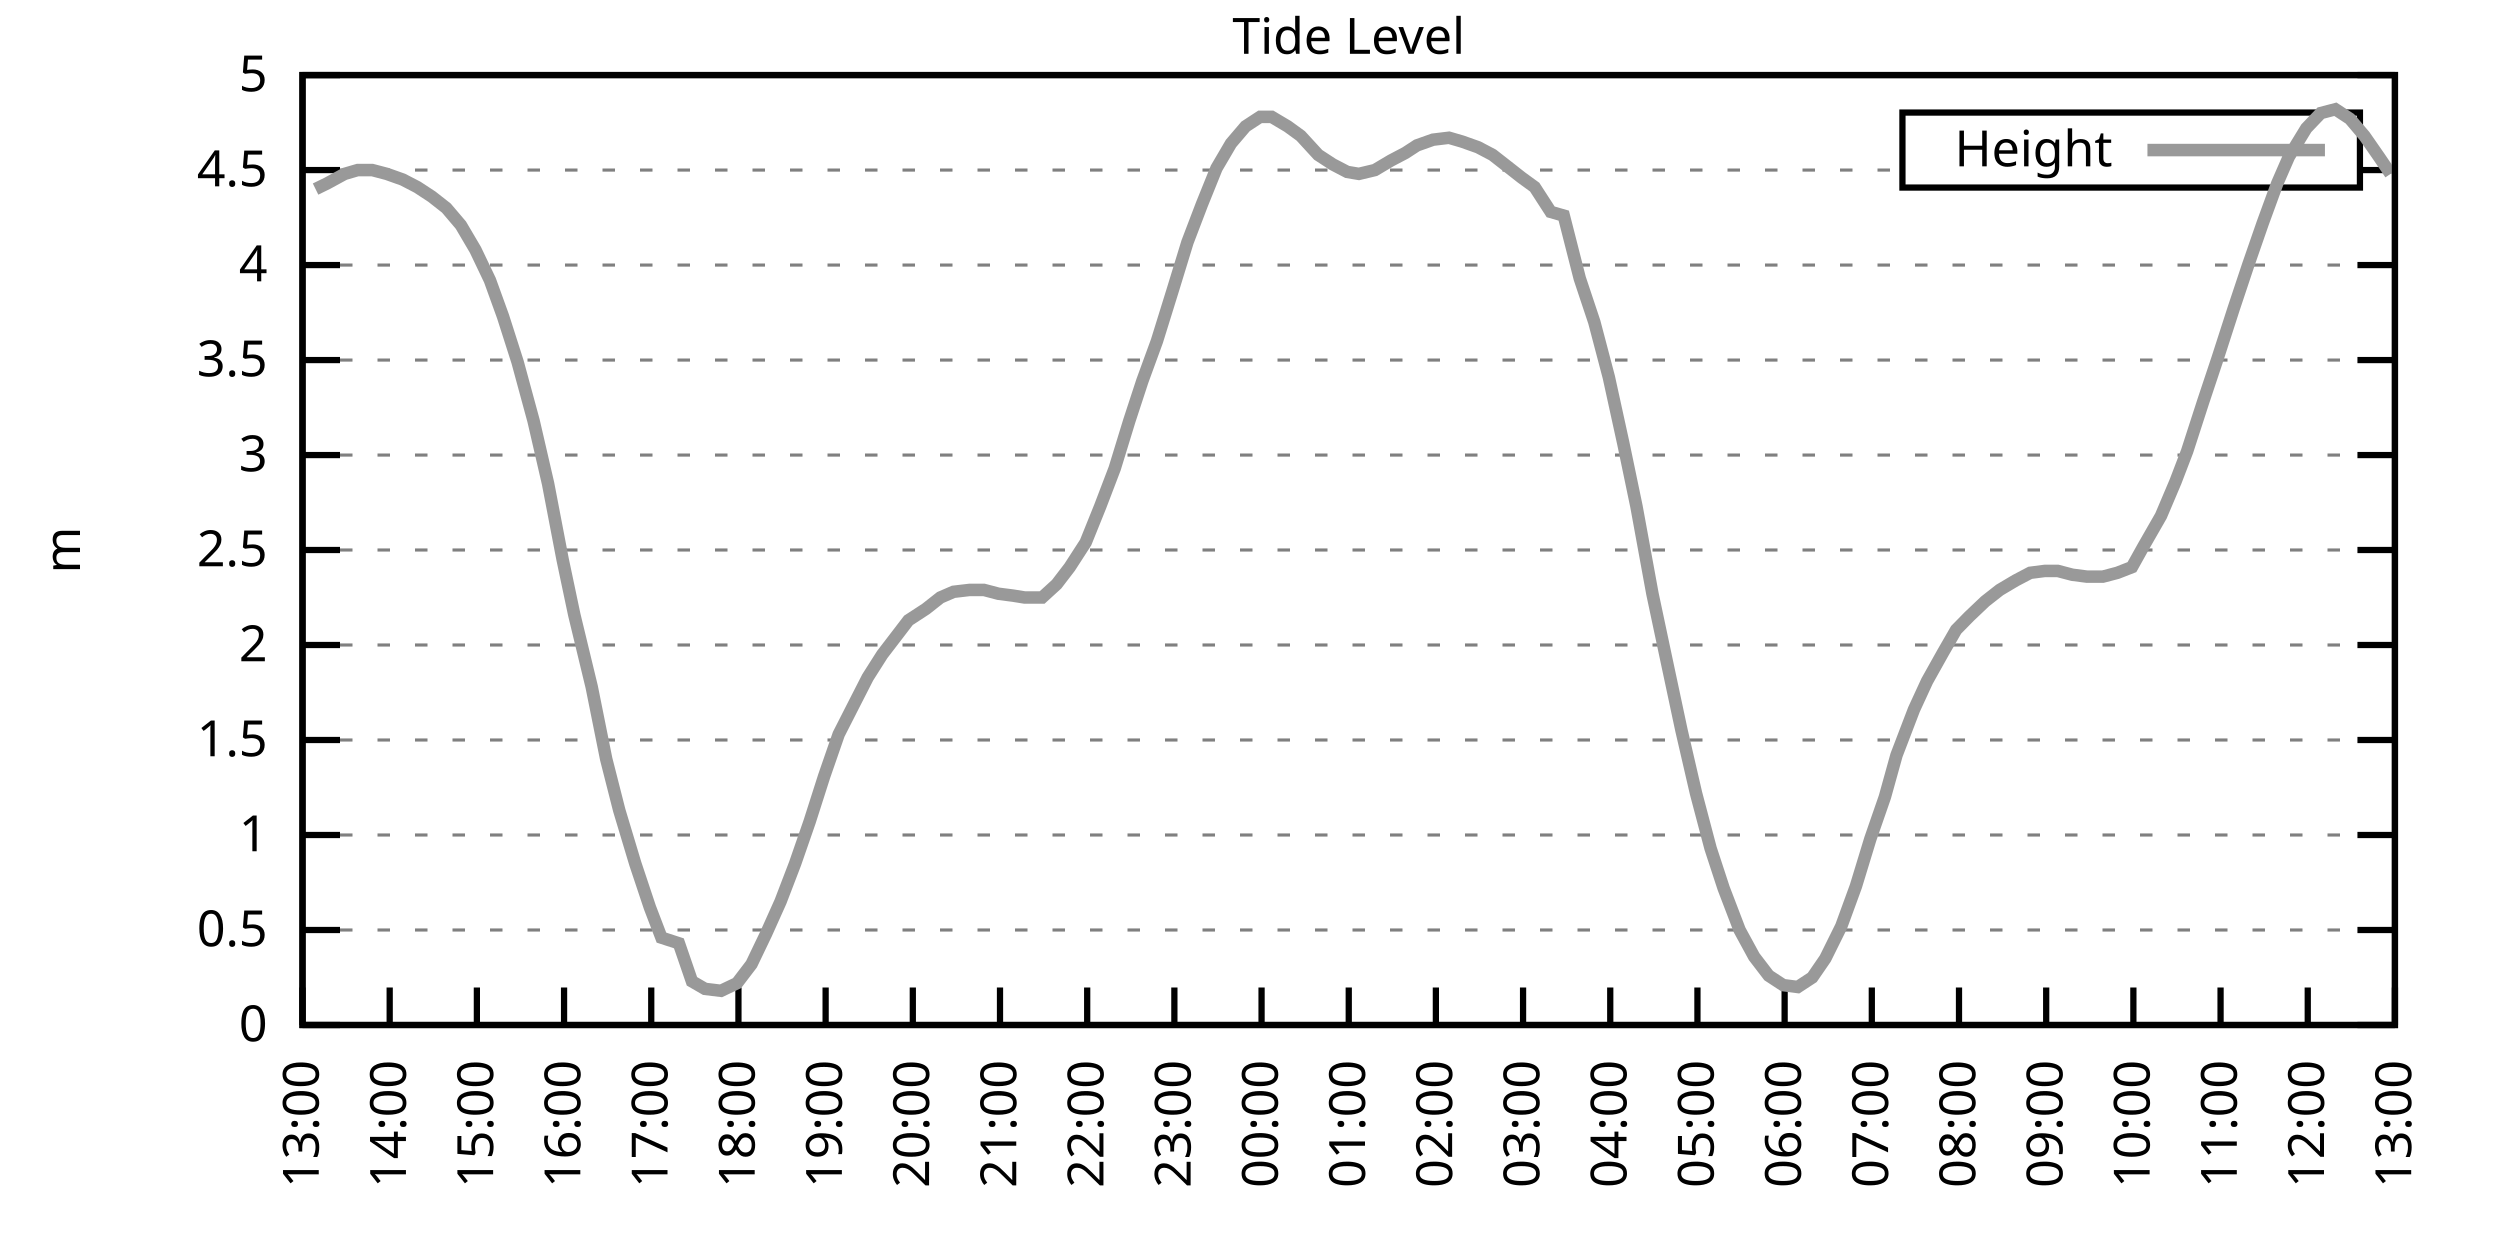
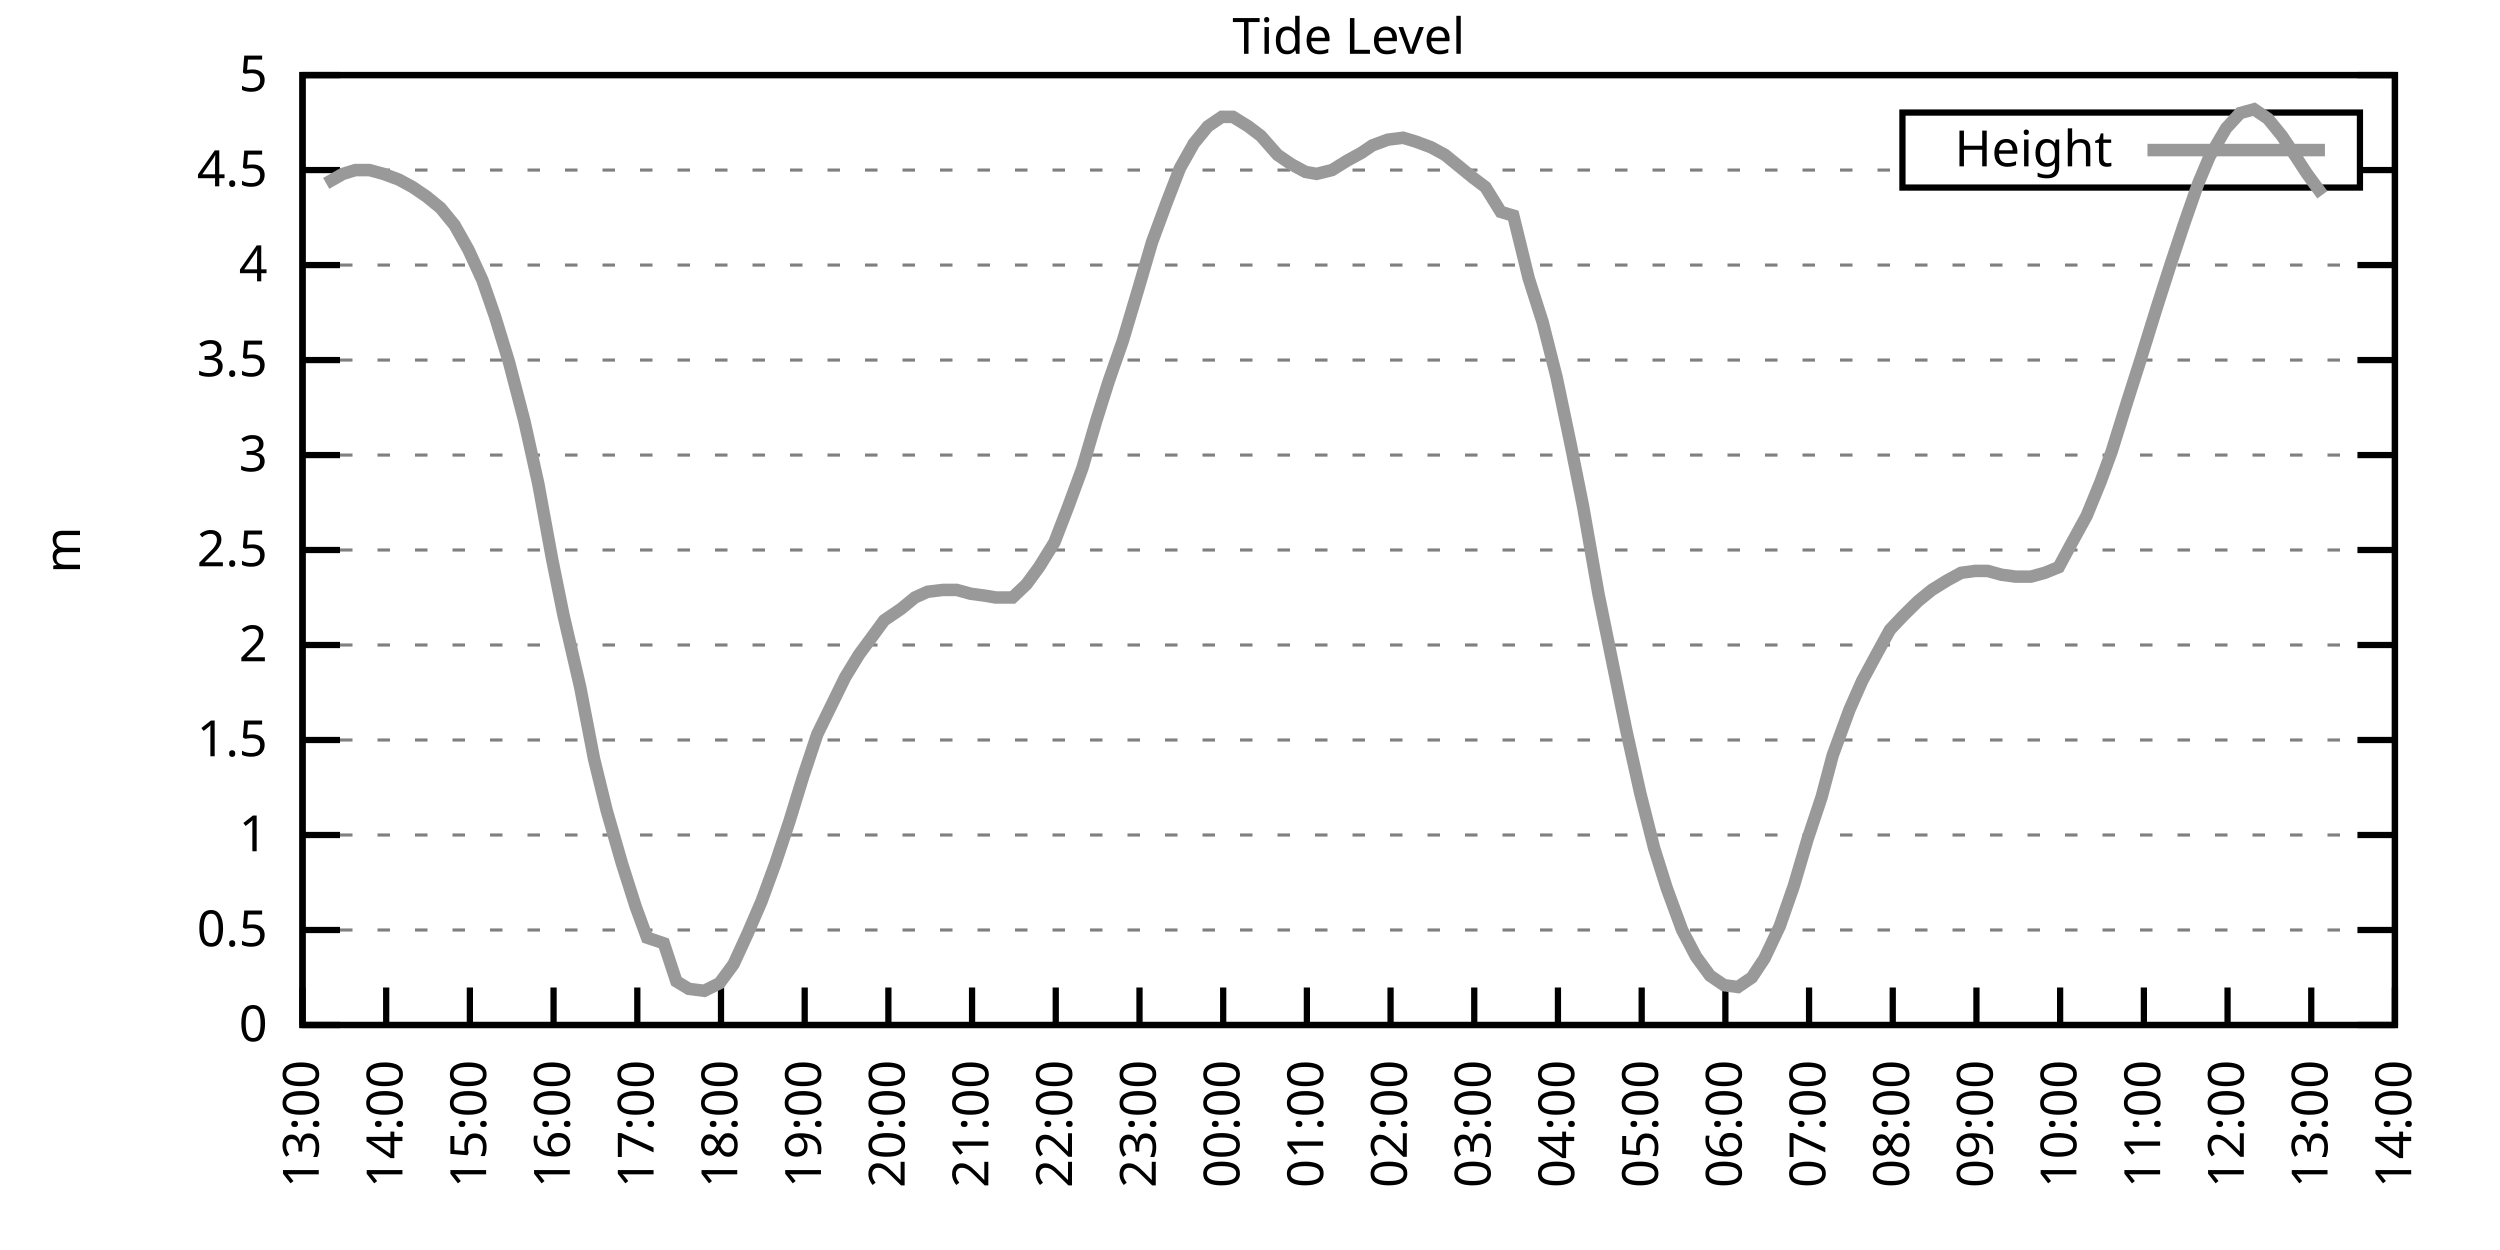
<svg xmlns="http://www.w3.org/2000/svg" xmlns:xlink="http://www.w3.org/1999/xlink" width="400" height="200" viewBox="0 0 400 200">
  <g id="gnuplot_canvas">
    <rect x="0" y="0" width="400" height="200" fill="none" />
    <defs>
      <circle id="gpDot" r="0.5" stroke-width="0.5" stroke="currentColor" />
      <path id="gpPt0" stroke-width="0.333" stroke="currentColor" d="M-1,0 h2 M0,-1 v2" />
      <path id="gpPt1" stroke-width="0.333" stroke="currentColor" d="M-1,-1 L1,1 M1,-1 L-1,1" />
      <path id="gpPt2" stroke-width="0.333" stroke="currentColor" d="M-1,0 L1,0 M0,-1 L0,1 M-1,-1 L1,1 M-1,1 L1,-1" />
      <rect id="gpPt3" stroke-width="0.333" stroke="currentColor" x="-1" y="-1" width="2" height="2" />
      <rect id="gpPt4" stroke-width="0.333" stroke="currentColor" fill="currentColor" x="-1" y="-1" width="2" height="2" />
      <circle id="gpPt5" stroke-width="0.333" stroke="currentColor" cx="0" cy="0" r="1" />
      <use xlink:href="#gpPt5" id="gpPt6" fill="currentColor" stroke="none" />
      <path id="gpPt7" stroke-width="0.333" stroke="currentColor" d="M0,-1.33 L-1.33,0.67 L1.33,0.67 z" />
      <use xlink:href="#gpPt7" id="gpPt8" fill="currentColor" stroke="none" />
      <use xlink:href="#gpPt7" id="gpPt9" stroke="currentColor" transform="rotate(180)" />
      <use xlink:href="#gpPt9" id="gpPt10" fill="currentColor" stroke="none" />
      <use xlink:href="#gpPt3" id="gpPt11" stroke="currentColor" transform="rotate(45)" />
      <use xlink:href="#gpPt11" id="gpPt12" fill="currentColor" stroke="none" />
      <path id="gpPt13" stroke-width="0.333" stroke="currentColor" d="M0,1.330 L1.265,0.411 L0.782,-1.067 L-0.782,-1.076 L-1.265,0.411 z" />
      <use xlink:href="#gpPt13" id="gpPt14" fill="currentColor" stroke="none" />
      <filter id="textbox" filterUnits="objectBoundingBox" x="0" y="0" height="1" width="1">
        <feFlood flood-color="white" flood-opacity="1" result="bgnd" />
        <feComposite in="SourceGraphic" in2="bgnd" operator="atop" />
      </filter>
      <filter id="greybox" filterUnits="objectBoundingBox" x="0" y="0" height="1" width="1">
        <feFlood flood-color="lightgrey" flood-opacity="1" result="grey" />
        <feComposite in="SourceGraphic" in2="grey" operator="atop" />
      </filter>
    </defs>
    <g fill="none" color="white" stroke="currentColor" stroke-width="1.00" stroke-linecap="butt" stroke-linejoin="miter">
</g>
    <g fill="none" color="black" stroke="currentColor" stroke-width="1.00" stroke-linecap="butt" stroke-linejoin="miter">
      <g stroke="none" shape-rendering="crispEdges">
        <polygon fill="rgb(255, 255, 255)" points="48.40,164.00 383.18,164.00 383.18,12.02 48.40,12.02 " />
      </g>
    </g>
    <g fill="none" color="black" stroke="currentColor" stroke-width="1.00" stroke-linecap="butt" stroke-linejoin="miter">
</g>
    <g fill="none" color="black" stroke="black" stroke-width="0.50" stroke-linecap="butt" stroke-linejoin="miter">
</g>
    <g fill="none" color="gray" stroke="currentColor" stroke-width="0.50" stroke-linecap="butt" stroke-linejoin="miter">
      <path stroke="gray" stroke-dasharray="2,4" class="gridline" d="M48.40,164.00 L383.19,164.00  " />
    </g>
    <g fill="none" color="gray" stroke="gray" stroke-width="1.00" stroke-linecap="butt" stroke-linejoin="miter">
</g>
    <g fill="none" color="black" stroke="currentColor" stroke-width="1.00" stroke-linecap="butt" stroke-linejoin="miter">
      <path stroke="black" d="M48.40,164.00 L54.40,164.00 M383.19,164.00 L377.19,164.00  " />
      <g transform="translate(42.80,166.60)" stroke="none" fill="black" font-family="Sans" font-size="8.00" text-anchor="end">
        <text>
          <tspan font-family="Sans"> 0</tspan>
        </text>
      </g>
    </g>
    <g fill="none" color="black" stroke="currentColor" stroke-width="1.00" stroke-linecap="butt" stroke-linejoin="miter">
</g>
    <g fill="none" color="black" stroke="black" stroke-width="0.50" stroke-linecap="butt" stroke-linejoin="miter">
</g>
    <g fill="none" color="gray" stroke="currentColor" stroke-width="0.50" stroke-linecap="butt" stroke-linejoin="miter">
      <path stroke="gray" stroke-dasharray="2,4" class="gridline" d="M48.40,148.80 L383.19,148.80  " />
    </g>
    <g fill="none" color="gray" stroke="gray" stroke-width="1.00" stroke-linecap="butt" stroke-linejoin="miter">
</g>
    <g fill="none" color="black" stroke="currentColor" stroke-width="1.00" stroke-linecap="butt" stroke-linejoin="miter">
      <path stroke="black" d="M48.40,148.80 L54.40,148.80 M383.19,148.80 L377.19,148.80  " />
      <g transform="translate(42.80,151.40)" stroke="none" fill="black" font-family="Sans" font-size="8.00" text-anchor="end">
        <text>
          <tspan font-family="Sans"> 0.5</tspan>
        </text>
      </g>
    </g>
    <g fill="none" color="black" stroke="currentColor" stroke-width="1.00" stroke-linecap="butt" stroke-linejoin="miter">
</g>
    <g fill="none" color="black" stroke="black" stroke-width="0.50" stroke-linecap="butt" stroke-linejoin="miter">
</g>
    <g fill="none" color="gray" stroke="currentColor" stroke-width="0.50" stroke-linecap="butt" stroke-linejoin="miter">
      <path stroke="gray" stroke-dasharray="2,4" class="gridline" d="M48.40,133.60 L383.19,133.60  " />
    </g>
    <g fill="none" color="gray" stroke="gray" stroke-width="1.00" stroke-linecap="butt" stroke-linejoin="miter">
</g>
    <g fill="none" color="black" stroke="currentColor" stroke-width="1.00" stroke-linecap="butt" stroke-linejoin="miter">
      <path stroke="black" d="M48.40,133.60 L54.40,133.60 M383.19,133.60 L377.19,133.60  " />
      <g transform="translate(42.80,136.20)" stroke="none" fill="black" font-family="Sans" font-size="8.00" text-anchor="end">
        <text>
          <tspan font-family="Sans"> 1</tspan>
        </text>
      </g>
    </g>
    <g fill="none" color="black" stroke="currentColor" stroke-width="1.00" stroke-linecap="butt" stroke-linejoin="miter">
</g>
    <g fill="none" color="black" stroke="black" stroke-width="0.50" stroke-linecap="butt" stroke-linejoin="miter">
</g>
    <g fill="none" color="gray" stroke="currentColor" stroke-width="0.50" stroke-linecap="butt" stroke-linejoin="miter">
      <path stroke="gray" stroke-dasharray="2,4" class="gridline" d="M48.40,118.40 L383.19,118.40  " />
    </g>
    <g fill="none" color="gray" stroke="gray" stroke-width="1.00" stroke-linecap="butt" stroke-linejoin="miter">
</g>
    <g fill="none" color="black" stroke="currentColor" stroke-width="1.00" stroke-linecap="butt" stroke-linejoin="miter">
      <path stroke="black" d="M48.40,118.40 L54.40,118.40 M383.19,118.40 L377.19,118.40  " />
      <g transform="translate(42.80,121.00)" stroke="none" fill="black" font-family="Sans" font-size="8.00" text-anchor="end">
        <text>
          <tspan font-family="Sans"> 1.5</tspan>
        </text>
      </g>
    </g>
    <g fill="none" color="black" stroke="currentColor" stroke-width="1.00" stroke-linecap="butt" stroke-linejoin="miter">
</g>
    <g fill="none" color="black" stroke="black" stroke-width="0.50" stroke-linecap="butt" stroke-linejoin="miter">
</g>
    <g fill="none" color="gray" stroke="currentColor" stroke-width="0.50" stroke-linecap="butt" stroke-linejoin="miter">
      <path stroke="gray" stroke-dasharray="2,4" class="gridline" d="M48.40,103.20 L383.19,103.20  " />
    </g>
    <g fill="none" color="gray" stroke="gray" stroke-width="1.00" stroke-linecap="butt" stroke-linejoin="miter">
</g>
    <g fill="none" color="black" stroke="currentColor" stroke-width="1.00" stroke-linecap="butt" stroke-linejoin="miter">
      <path stroke="black" d="M48.40,103.20 L54.40,103.20 M383.19,103.20 L377.19,103.20  " />
      <g transform="translate(42.80,105.80)" stroke="none" fill="black" font-family="Sans" font-size="8.00" text-anchor="end">
        <text>
          <tspan font-family="Sans"> 2</tspan>
        </text>
      </g>
    </g>
    <g fill="none" color="black" stroke="currentColor" stroke-width="1.00" stroke-linecap="butt" stroke-linejoin="miter">
</g>
    <g fill="none" color="black" stroke="black" stroke-width="0.50" stroke-linecap="butt" stroke-linejoin="miter">
</g>
    <g fill="none" color="gray" stroke="currentColor" stroke-width="0.50" stroke-linecap="butt" stroke-linejoin="miter">
      <path stroke="gray" stroke-dasharray="2,4" class="gridline" d="M48.40,88.00 L383.19,88.00  " />
    </g>
    <g fill="none" color="gray" stroke="gray" stroke-width="1.00" stroke-linecap="butt" stroke-linejoin="miter">
</g>
    <g fill="none" color="black" stroke="currentColor" stroke-width="1.00" stroke-linecap="butt" stroke-linejoin="miter">
      <path stroke="black" d="M48.40,88.00 L54.40,88.00 M383.19,88.00 L377.19,88.00  " />
      <g transform="translate(42.80,90.60)" stroke="none" fill="black" font-family="Sans" font-size="8.00" text-anchor="end">
        <text>
          <tspan font-family="Sans"> 2.5</tspan>
        </text>
      </g>
    </g>
    <g fill="none" color="black" stroke="currentColor" stroke-width="1.00" stroke-linecap="butt" stroke-linejoin="miter">
</g>
    <g fill="none" color="black" stroke="black" stroke-width="0.50" stroke-linecap="butt" stroke-linejoin="miter">
</g>
    <g fill="none" color="gray" stroke="currentColor" stroke-width="0.50" stroke-linecap="butt" stroke-linejoin="miter">
      <path stroke="gray" stroke-dasharray="2,4" class="gridline" d="M48.40,72.81 L383.19,72.81  " />
    </g>
    <g fill="none" color="gray" stroke="gray" stroke-width="1.00" stroke-linecap="butt" stroke-linejoin="miter">
</g>
    <g fill="none" color="black" stroke="currentColor" stroke-width="1.00" stroke-linecap="butt" stroke-linejoin="miter">
      <path stroke="black" d="M48.40,72.81 L54.40,72.81 M383.19,72.81 L377.19,72.81  " />
      <g transform="translate(42.80,75.41)" stroke="none" fill="black" font-family="Sans" font-size="8.00" text-anchor="end">
        <text>
          <tspan font-family="Sans"> 3</tspan>
        </text>
      </g>
    </g>
    <g fill="none" color="black" stroke="currentColor" stroke-width="1.00" stroke-linecap="butt" stroke-linejoin="miter">
</g>
    <g fill="none" color="black" stroke="black" stroke-width="0.50" stroke-linecap="butt" stroke-linejoin="miter">
</g>
    <g fill="none" color="gray" stroke="currentColor" stroke-width="0.50" stroke-linecap="butt" stroke-linejoin="miter">
      <path stroke="gray" stroke-dasharray="2,4" class="gridline" d="M48.40,57.61 L383.19,57.61  " />
    </g>
    <g fill="none" color="gray" stroke="gray" stroke-width="1.00" stroke-linecap="butt" stroke-linejoin="miter">
</g>
    <g fill="none" color="black" stroke="currentColor" stroke-width="1.00" stroke-linecap="butt" stroke-linejoin="miter">
      <path stroke="black" d="M48.40,57.61 L54.40,57.61 M383.19,57.61 L377.19,57.61  " />
      <g transform="translate(42.80,60.21)" stroke="none" fill="black" font-family="Sans" font-size="8.00" text-anchor="end">
        <text>
          <tspan font-family="Sans"> 3.5</tspan>
        </text>
      </g>
    </g>
    <g fill="none" color="black" stroke="currentColor" stroke-width="1.00" stroke-linecap="butt" stroke-linejoin="miter">
</g>
    <g fill="none" color="black" stroke="black" stroke-width="0.50" stroke-linecap="butt" stroke-linejoin="miter">
</g>
    <g fill="none" color="gray" stroke="currentColor" stroke-width="0.50" stroke-linecap="butt" stroke-linejoin="miter">
      <path stroke="gray" stroke-dasharray="2,4" class="gridline" d="M48.40,42.41 L383.19,42.41  " />
    </g>
    <g fill="none" color="gray" stroke="gray" stroke-width="1.00" stroke-linecap="butt" stroke-linejoin="miter">
</g>
    <g fill="none" color="black" stroke="currentColor" stroke-width="1.00" stroke-linecap="butt" stroke-linejoin="miter">
      <path stroke="black" d="M48.40,42.41 L54.40,42.41 M383.19,42.41 L377.19,42.41  " />
      <g transform="translate(42.80,45.01)" stroke="none" fill="black" font-family="Sans" font-size="8.00" text-anchor="end">
        <text>
          <tspan font-family="Sans"> 4</tspan>
        </text>
      </g>
    </g>
    <g fill="none" color="black" stroke="currentColor" stroke-width="1.00" stroke-linecap="butt" stroke-linejoin="miter">
</g>
    <g fill="none" color="black" stroke="black" stroke-width="0.50" stroke-linecap="butt" stroke-linejoin="miter">
</g>
    <g fill="none" color="gray" stroke="currentColor" stroke-width="0.50" stroke-linecap="butt" stroke-linejoin="miter">
      <path stroke="gray" stroke-dasharray="2,4" class="gridline" d="M48.40,27.21 L304.39,27.21 M377.59,27.21 L383.19,27.21  " />
    </g>
    <g fill="none" color="gray" stroke="gray" stroke-width="1.00" stroke-linecap="butt" stroke-linejoin="miter">
</g>
    <g fill="none" color="black" stroke="currentColor" stroke-width="1.00" stroke-linecap="butt" stroke-linejoin="miter">
      <path stroke="black" d="M48.40,27.21 L54.40,27.21 M383.19,27.21 L377.19,27.21  " />
      <g transform="translate(42.80,29.81)" stroke="none" fill="black" font-family="Sans" font-size="8.00" text-anchor="end">
        <text>
          <tspan font-family="Sans"> 4.5</tspan>
        </text>
      </g>
    </g>
    <g fill="none" color="black" stroke="currentColor" stroke-width="1.00" stroke-linecap="butt" stroke-linejoin="miter">
</g>
    <g fill="none" color="black" stroke="black" stroke-width="0.50" stroke-linecap="butt" stroke-linejoin="miter">
</g>
    <g fill="none" color="gray" stroke="currentColor" stroke-width="0.50" stroke-linecap="butt" stroke-linejoin="miter">
      <path stroke="gray" stroke-dasharray="2,4" class="gridline" d="M48.40,12.01 L383.19,12.01  " />
    </g>
    <g fill="none" color="gray" stroke="gray" stroke-width="1.00" stroke-linecap="butt" stroke-linejoin="miter">
</g>
    <g fill="none" color="black" stroke="currentColor" stroke-width="1.00" stroke-linecap="butt" stroke-linejoin="miter">
      <path stroke="black" d="M48.40,12.01 L54.40,12.01 M383.19,12.01 L377.19,12.01  " />
      <g transform="translate(42.80,14.61)" stroke="none" fill="black" font-family="Sans" font-size="8.00" text-anchor="end">
        <text>
          <tspan font-family="Sans"> 5</tspan>
        </text>
      </g>
    </g>
    <g fill="none" color="black" stroke="currentColor" stroke-width="1.00" stroke-linecap="butt" stroke-linejoin="miter">
      <path stroke="black" d="M48.40,164.00 L48.40,158.00  " />
      <g transform="translate(51.00,169.60) rotate(270.00)" stroke="none" fill="black" font-family="Sans" font-size="8.00" text-anchor="end">
        <text>
          <tspan font-family="Sans">13:00</tspan>
        </text>
      </g>
    </g>
    <g fill="none" color="black" stroke="currentColor" stroke-width="1.00" stroke-linecap="butt" stroke-linejoin="miter">
-       <path stroke="black" d="M62.35,164.00 L62.35,158.00  " />
-       <g transform="translate(64.95,169.60) rotate(270.00)" stroke="none" fill="black" font-family="Sans" font-size="8.00" text-anchor="end">
+       <path stroke="black" d="M61.79,164.00 L61.79,158.00  " />
+       <g transform="translate(64.39,169.60) rotate(270.00)" stroke="none" fill="black" font-family="Sans" font-size="8.00" text-anchor="end">
        <text>
          <tspan font-family="Sans">14:00</tspan>
        </text>
      </g>
    </g>
    <g fill="none" color="black" stroke="currentColor" stroke-width="1.00" stroke-linecap="butt" stroke-linejoin="miter">
-       <path stroke="black" d="M76.30,164.00 L76.30,158.00  " />
-       <g transform="translate(78.90,169.60) rotate(270.00)" stroke="none" fill="black" font-family="Sans" font-size="8.00" text-anchor="end">
+       <path stroke="black" d="M75.18,164.00 L75.18,158.00  " />
+       <g transform="translate(77.78,169.60) rotate(270.00)" stroke="none" fill="black" font-family="Sans" font-size="8.00" text-anchor="end">
        <text>
          <tspan font-family="Sans">15:00</tspan>
        </text>
      </g>
    </g>
    <g fill="none" color="black" stroke="currentColor" stroke-width="1.00" stroke-linecap="butt" stroke-linejoin="miter">
-       <path stroke="black" d="M90.25,164.00 L90.25,158.00  " />
-       <g transform="translate(92.85,169.60) rotate(270.00)" stroke="none" fill="black" font-family="Sans" font-size="8.00" text-anchor="end">
+       <path stroke="black" d="M88.57,164.00 L88.57,158.00  " />
+       <g transform="translate(91.17,169.60) rotate(270.00)" stroke="none" fill="black" font-family="Sans" font-size="8.00" text-anchor="end">
        <text>
          <tspan font-family="Sans">16:00</tspan>
        </text>
      </g>
    </g>
    <g fill="none" color="black" stroke="currentColor" stroke-width="1.00" stroke-linecap="butt" stroke-linejoin="miter">
-       <path stroke="black" d="M104.20,164.00 L104.20,158.00  " />
-       <g transform="translate(106.80,169.60) rotate(270.00)" stroke="none" fill="black" font-family="Sans" font-size="8.00" text-anchor="end">
+       <path stroke="black" d="M101.97,164.00 L101.97,158.00  " />
+       <g transform="translate(104.57,169.60) rotate(270.00)" stroke="none" fill="black" font-family="Sans" font-size="8.00" text-anchor="end">
        <text>
          <tspan font-family="Sans">17:00</tspan>
        </text>
      </g>
    </g>
    <g fill="none" color="black" stroke="currentColor" stroke-width="1.00" stroke-linecap="butt" stroke-linejoin="miter">
-       <path stroke="black" d="M118.15,164.00 L118.15,158.00  " />
-       <g transform="translate(120.75,169.60) rotate(270.00)" stroke="none" fill="black" font-family="Sans" font-size="8.00" text-anchor="end">
+       <path stroke="black" d="M115.36,164.00 L115.36,158.00  " />
+       <g transform="translate(117.96,169.60) rotate(270.00)" stroke="none" fill="black" font-family="Sans" font-size="8.00" text-anchor="end">
        <text>
          <tspan font-family="Sans">18:00</tspan>
        </text>
      </g>
    </g>
    <g fill="none" color="black" stroke="currentColor" stroke-width="1.00" stroke-linecap="butt" stroke-linejoin="miter">
-       <path stroke="black" d="M132.10,164.00 L132.10,158.00  " />
-       <g transform="translate(134.70,169.60) rotate(270.00)" stroke="none" fill="black" font-family="Sans" font-size="8.00" text-anchor="end">
+       <path stroke="black" d="M128.75,164.00 L128.75,158.00  " />
+       <g transform="translate(131.35,169.60) rotate(270.00)" stroke="none" fill="black" font-family="Sans" font-size="8.00" text-anchor="end">
        <text>
          <tspan font-family="Sans">19:00</tspan>
        </text>
      </g>
    </g>
    <g fill="none" color="black" stroke="currentColor" stroke-width="1.00" stroke-linecap="butt" stroke-linejoin="miter">
-       <path stroke="black" d="M146.05,164.00 L146.05,158.00  " />
-       <g transform="translate(148.65,169.60) rotate(270.00)" stroke="none" fill="black" font-family="Sans" font-size="8.00" text-anchor="end">
+       <path stroke="black" d="M142.14,164.00 L142.14,158.00  " />
+       <g transform="translate(144.74,169.60) rotate(270.00)" stroke="none" fill="black" font-family="Sans" font-size="8.00" text-anchor="end">
        <text>
          <tspan font-family="Sans">20:00</tspan>
        </text>
      </g>
    </g>
    <g fill="none" color="black" stroke="currentColor" stroke-width="1.00" stroke-linecap="butt" stroke-linejoin="miter">
-       <path stroke="black" d="M160.00,164.00 L160.00,158.00  " />
-       <g transform="translate(162.60,169.60) rotate(270.00)" stroke="none" fill="black" font-family="Sans" font-size="8.00" text-anchor="end">
+       <path stroke="black" d="M155.53,164.00 L155.53,158.00  " />
+       <g transform="translate(158.13,169.60) rotate(270.00)" stroke="none" fill="black" font-family="Sans" font-size="8.00" text-anchor="end">
        <text>
          <tspan font-family="Sans">21:00</tspan>
        </text>
      </g>
    </g>
    <g fill="none" color="black" stroke="currentColor" stroke-width="1.00" stroke-linecap="butt" stroke-linejoin="miter">
-       <path stroke="black" d="M173.95,164.00 L173.95,158.00  " />
-       <g transform="translate(176.55,169.60) rotate(270.00)" stroke="none" fill="black" font-family="Sans" font-size="8.00" text-anchor="end">
+       <path stroke="black" d="M168.92,164.00 L168.92,158.00  " />
+       <g transform="translate(171.52,169.60) rotate(270.00)" stroke="none" fill="black" font-family="Sans" font-size="8.00" text-anchor="end">
        <text>
          <tspan font-family="Sans">22:00</tspan>
        </text>
      </g>
    </g>
    <g fill="none" color="black" stroke="currentColor" stroke-width="1.00" stroke-linecap="butt" stroke-linejoin="miter">
-       <path stroke="black" d="M187.90,164.00 L187.90,158.00  " />
-       <g transform="translate(190.50,169.60) rotate(270.00)" stroke="none" fill="black" font-family="Sans" font-size="8.00" text-anchor="end">
+       <path stroke="black" d="M182.32,164.00 L182.32,158.00  " />
+       <g transform="translate(184.92,169.60) rotate(270.00)" stroke="none" fill="black" font-family="Sans" font-size="8.00" text-anchor="end">
        <text>
          <tspan font-family="Sans">23:00</tspan>
        </text>
      </g>
    </g>
    <g fill="none" color="black" stroke="currentColor" stroke-width="1.00" stroke-linecap="butt" stroke-linejoin="miter">
-       <path stroke="black" d="M201.85,164.00 L201.85,158.00  " />
-       <g transform="translate(204.45,169.60) rotate(270.00)" stroke="none" fill="black" font-family="Sans" font-size="8.00" text-anchor="end">
+       <path stroke="black" d="M195.71,164.00 L195.71,158.00  " />
+       <g transform="translate(198.31,169.60) rotate(270.00)" stroke="none" fill="black" font-family="Sans" font-size="8.00" text-anchor="end">
        <text>
          <tspan font-family="Sans">00:00</tspan>
        </text>
      </g>
    </g>
    <g fill="none" color="black" stroke="currentColor" stroke-width="1.00" stroke-linecap="butt" stroke-linejoin="miter">
-       <path stroke="black" d="M215.80,164.00 L215.80,158.00  " />
-       <g transform="translate(218.40,169.60) rotate(270.00)" stroke="none" fill="black" font-family="Sans" font-size="8.00" text-anchor="end">
+       <path stroke="black" d="M209.10,164.00 L209.10,158.00  " />
+       <g transform="translate(211.70,169.60) rotate(270.00)" stroke="none" fill="black" font-family="Sans" font-size="8.00" text-anchor="end">
        <text>
          <tspan font-family="Sans">01:00</tspan>
        </text>
      </g>
    </g>
    <g fill="none" color="black" stroke="currentColor" stroke-width="1.00" stroke-linecap="butt" stroke-linejoin="miter">
-       <path stroke="black" d="M229.74,164.00 L229.74,158.00  " />
-       <g transform="translate(232.34,169.60) rotate(270.00)" stroke="none" fill="black" font-family="Sans" font-size="8.00" text-anchor="end">
+       <path stroke="black" d="M222.49,164.00 L222.49,158.00  " />
+       <g transform="translate(225.09,169.60) rotate(270.00)" stroke="none" fill="black" font-family="Sans" font-size="8.00" text-anchor="end">
        <text>
          <tspan font-family="Sans">02:00</tspan>
        </text>
      </g>
    </g>
    <g fill="none" color="black" stroke="currentColor" stroke-width="1.00" stroke-linecap="butt" stroke-linejoin="miter">
-       <path stroke="black" d="M243.69,164.00 L243.69,158.00  " />
-       <g transform="translate(246.29,169.60) rotate(270.00)" stroke="none" fill="black" font-family="Sans" font-size="8.00" text-anchor="end">
+       <path stroke="black" d="M235.88,164.00 L235.88,158.00  " />
+       <g transform="translate(238.48,169.60) rotate(270.00)" stroke="none" fill="black" font-family="Sans" font-size="8.00" text-anchor="end">
        <text>
          <tspan font-family="Sans">03:00</tspan>
        </text>
      </g>
    </g>
    <g fill="none" color="black" stroke="currentColor" stroke-width="1.00" stroke-linecap="butt" stroke-linejoin="miter">
-       <path stroke="black" d="M257.64,164.00 L257.64,158.00  " />
-       <g transform="translate(260.24,169.60) rotate(270.00)" stroke="none" fill="black" font-family="Sans" font-size="8.00" text-anchor="end">
+       <path stroke="black" d="M249.27,164.00 L249.27,158.00  " />
+       <g transform="translate(251.87,169.60) rotate(270.00)" stroke="none" fill="black" font-family="Sans" font-size="8.00" text-anchor="end">
        <text>
          <tspan font-family="Sans">04:00</tspan>
        </text>
      </g>
    </g>
    <g fill="none" color="black" stroke="currentColor" stroke-width="1.00" stroke-linecap="butt" stroke-linejoin="miter">
-       <path stroke="black" d="M271.59,164.00 L271.59,158.00  " />
-       <g transform="translate(274.19,169.60) rotate(270.00)" stroke="none" fill="black" font-family="Sans" font-size="8.00" text-anchor="end">
+       <path stroke="black" d="M262.67,164.00 L262.67,158.00  " />
+       <g transform="translate(265.27,169.60) rotate(270.00)" stroke="none" fill="black" font-family="Sans" font-size="8.00" text-anchor="end">
        <text>
          <tspan font-family="Sans">05:00</tspan>
        </text>
      </g>
    </g>
    <g fill="none" color="black" stroke="currentColor" stroke-width="1.00" stroke-linecap="butt" stroke-linejoin="miter">
-       <path stroke="black" d="M285.54,164.00 L285.54,158.00  " />
-       <g transform="translate(288.14,169.60) rotate(270.00)" stroke="none" fill="black" font-family="Sans" font-size="8.00" text-anchor="end">
+       <path stroke="black" d="M276.06,164.00 L276.06,158.00  " />
+       <g transform="translate(278.66,169.60) rotate(270.00)" stroke="none" fill="black" font-family="Sans" font-size="8.00" text-anchor="end">
        <text>
          <tspan font-family="Sans">06:00</tspan>
        </text>
      </g>
    </g>
    <g fill="none" color="black" stroke="currentColor" stroke-width="1.00" stroke-linecap="butt" stroke-linejoin="miter">
-       <path stroke="black" d="M299.49,164.00 L299.49,158.00  " />
-       <g transform="translate(302.09,169.60) rotate(270.00)" stroke="none" fill="black" font-family="Sans" font-size="8.00" text-anchor="end">
+       <path stroke="black" d="M289.45,164.00 L289.45,158.00  " />
+       <g transform="translate(292.05,169.60) rotate(270.00)" stroke="none" fill="black" font-family="Sans" font-size="8.00" text-anchor="end">
        <text>
          <tspan font-family="Sans">07:00</tspan>
        </text>
      </g>
    </g>
    <g fill="none" color="black" stroke="currentColor" stroke-width="1.00" stroke-linecap="butt" stroke-linejoin="miter">
-       <path stroke="black" d="M313.44,164.00 L313.44,158.00  " />
-       <g transform="translate(316.04,169.60) rotate(270.00)" stroke="none" fill="black" font-family="Sans" font-size="8.00" text-anchor="end">
+       <path stroke="black" d="M302.84,164.00 L302.84,158.00  " />
+       <g transform="translate(305.44,169.60) rotate(270.00)" stroke="none" fill="black" font-family="Sans" font-size="8.00" text-anchor="end">
        <text>
          <tspan font-family="Sans">08:00</tspan>
        </text>
      </g>
    </g>
    <g fill="none" color="black" stroke="currentColor" stroke-width="1.00" stroke-linecap="butt" stroke-linejoin="miter">
-       <path stroke="black" d="M327.39,164.00 L327.39,158.00  " />
-       <g transform="translate(329.99,169.60) rotate(270.00)" stroke="none" fill="black" font-family="Sans" font-size="8.00" text-anchor="end">
+       <path stroke="black" d="M316.23,164.00 L316.23,158.00  " />
+       <g transform="translate(318.83,169.60) rotate(270.00)" stroke="none" fill="black" font-family="Sans" font-size="8.00" text-anchor="end">
        <text>
          <tspan font-family="Sans">09:00</tspan>
        </text>
      </g>
    </g>
    <g fill="none" color="black" stroke="currentColor" stroke-width="1.00" stroke-linecap="butt" stroke-linejoin="miter">
-       <path stroke="black" d="M341.34,164.00 L341.34,158.00  " />
-       <g transform="translate(343.94,169.60) rotate(270.00)" stroke="none" fill="black" font-family="Sans" font-size="8.00" text-anchor="end">
+       <path stroke="black" d="M329.62,164.00 L329.62,158.00  " />
+       <g transform="translate(332.22,169.60) rotate(270.00)" stroke="none" fill="black" font-family="Sans" font-size="8.00" text-anchor="end">
        <text>
          <tspan font-family="Sans">10:00</tspan>
        </text>
      </g>
    </g>
    <g fill="none" color="black" stroke="currentColor" stroke-width="1.00" stroke-linecap="butt" stroke-linejoin="miter">
-       <path stroke="black" d="M355.29,164.00 L355.29,158.00  " />
-       <g transform="translate(357.89,169.60) rotate(270.00)" stroke="none" fill="black" font-family="Sans" font-size="8.00" text-anchor="end">
+       <path stroke="black" d="M343.02,164.00 L343.02,158.00  " />
+       <g transform="translate(345.62,169.60) rotate(270.00)" stroke="none" fill="black" font-family="Sans" font-size="8.00" text-anchor="end">
        <text>
          <tspan font-family="Sans">11:00</tspan>
        </text>
      </g>
    </g>
    <g fill="none" color="black" stroke="currentColor" stroke-width="1.00" stroke-linecap="butt" stroke-linejoin="miter">
-       <path stroke="black" d="M369.24,164.00 L369.24,158.00  " />
-       <g transform="translate(371.84,169.60) rotate(270.00)" stroke="none" fill="black" font-family="Sans" font-size="8.00" text-anchor="end">
+       <path stroke="black" d="M356.41,164.00 L356.41,158.00  " />
+       <g transform="translate(359.01,169.60) rotate(270.00)" stroke="none" fill="black" font-family="Sans" font-size="8.00" text-anchor="end">
        <text>
          <tspan font-family="Sans">12:00</tspan>
+         </text>
+       </g>
+     </g>
+     <g fill="none" color="black" stroke="currentColor" stroke-width="1.00" stroke-linecap="butt" stroke-linejoin="miter">
+       <path stroke="black" d="M369.80,164.00 L369.80,158.00  " />
+       <g transform="translate(372.40,169.60) rotate(270.00)" stroke="none" fill="black" font-family="Sans" font-size="8.00" text-anchor="end">
+         <text>
+           <tspan font-family="Sans">13:00</tspan>
        </text>
      </g>
    </g>
    <g fill="none" color="black" stroke="currentColor" stroke-width="1.00" stroke-linecap="butt" stroke-linejoin="miter">
      <path stroke="black" d="M383.19,164.00 L383.19,158.00  " />
      <g transform="translate(385.79,169.60) rotate(270.00)" stroke="none" fill="black" font-family="Sans" font-size="8.00" text-anchor="end">
        <text>
-           <tspan font-family="Sans">13:00</tspan>
+           <tspan font-family="Sans">14:00</tspan>
        </text>
      </g>
    </g>
    <g fill="none" color="black" stroke="currentColor" stroke-width="1.00" stroke-linecap="butt" stroke-linejoin="miter">
</g>
    <g fill="none" color="black" stroke="currentColor" stroke-width="1.00" stroke-linecap="butt" stroke-linejoin="miter">
      <path stroke="black" d="M48.40,12.01 L48.40,164.00 L383.19,164.00 L383.19,12.01 L48.40,12.01 Z  " />
    </g>
    <g fill="none" color="black" stroke="currentColor" stroke-width="1.00" stroke-linecap="butt" stroke-linejoin="miter">
</g>
    <g fill="none" color="black" stroke="currentColor" stroke-width="1.00" stroke-linecap="butt" stroke-linejoin="miter">
      <path stroke="black" d="M304.39,30.01 L304.39,18.01 L377.59,18.01 L377.59,30.01 L304.39,30.01 Z  " />
    </g>
    <g id="Tide_level_plot_1">
      <g fill="none" color="white" stroke="black" stroke-width="2.00" stroke-linecap="butt" stroke-linejoin="miter">
</g>
      <g fill="none" color="black" stroke="currentColor" stroke-width="2.00" stroke-linecap="butt" stroke-linejoin="miter">
        <g transform="translate(337.99,26.61)" stroke="none" fill="black" font-family="Sans" font-size="8.00" text-anchor="end">
          <text>
            <tspan font-family="Sans">Height</tspan>
          </text>
        </g>
      </g>
      <g fill="none" color="black" stroke="currentColor" stroke-width="2.00" stroke-linecap="butt" stroke-linejoin="miter">
-         <path stroke="rgb(153, 153, 153)" d="M343.59,24.01 L371.99,24.01 M50.49,30.25 L52.35,29.34 L55.14,27.82 L57.23,27.21 L59.56,27.21 L61.88,27.82   L64.44,28.73 L66.77,29.94 L69.09,31.46 L71.42,33.29 L73.74,36.02 L76.07,39.98 L78.39,44.84 L80.48,50.62   L82.81,57.91 L85.37,67.33 L87.69,77.37 L90.02,89.52 L91.88,98.34 L94.67,109.89 L96.99,121.44 L99.08,129.65   L101.64,138.16 L103.97,145.15 L105.83,150.02 L108.62,150.93 L110.71,157.01 L112.80,158.22 L115.36,158.53 L117.92,157.31   L120.24,154.27 L122.57,149.41 L124.89,144.24 L127.22,138.16 L129.54,131.47 L131.87,124.18 L134.19,117.49 L136.51,112.93   L138.84,108.37 L141.16,104.72 L143.49,101.68 L145.35,99.25 L148.14,97.43 L150.46,95.60 L152.56,94.69 L155.11,94.39   L157.44,94.39 L159.76,95.00 L162.09,95.30 L163.95,95.60 L166.74,95.60 L169.06,93.48 L171.16,90.74 L173.71,86.79   L176.04,81.01 L178.36,74.93 L180.69,67.33 L182.78,60.95 L185.11,54.57 L187.66,46.36 L189.99,38.76 L192.31,32.68   L194.64,26.91 L196.96,22.95 L199.29,20.22 L201.61,18.70 L203.47,18.70 L206.03,20.22 L208.12,21.74 L210.91,24.78   L213.24,26.30 L215.56,27.51 L217.42,27.82 L219.98,27.21 L222.54,25.69 L224.86,24.47 L226.72,23.26 L229.28,22.35   L231.84,22.04 L233.93,22.65 L236.49,23.56 L238.81,24.78 L241.14,26.60 L243.46,28.42 L245.55,29.94 L248.11,33.90   L250.20,34.50 L252.76,44.54 L255.09,51.53 L257.41,60.34 L259.74,70.98 L261.83,81.01 L264.39,95.00 L266.71,105.94   L269.04,116.88 L271.36,126.91 L273.69,135.73 L275.78,142.11 L278.34,148.80 L280.66,153.06 L282.99,156.10 L285.31,157.62   L287.64,157.92 L289.96,156.40 L292.05,153.36 L294.61,148.19 L296.94,141.81 L299.26,134.21 L301.58,127.52 L303.44,120.83   L306.23,113.54 L308.33,108.98 L310.88,104.42 L312.98,100.77 L315.07,98.64 L317.63,96.21 L319.95,94.39 L322.51,92.87   L324.83,91.65 L327.16,91.35 L329.25,91.35 L331.58,91.96 L333.90,92.26 L336.46,92.26 L338.78,91.65 L341.11,90.74   L342.97,87.40 L345.76,82.53 L348.08,77.06 L349.94,72.20 L352.50,64.29 L354.83,57.30 L357.38,49.40 L359.71,42.41   L362.03,35.72 L364.36,29.34 L366.22,25.08 L369.01,20.52 L371.33,18.09 L373.66,17.48 L375.98,19.00 L378.31,21.74   L380.63,25.08 L382.49,27.82  " />
+         <path stroke="rgb(153, 153, 153)" d="M343.59,24.01 L371.99,24.01 M52.19,29.34 L54.87,27.82 L56.88,27.21 L59.11,27.21 L61.35,27.82 L63.80,28.73   L66.03,29.94 L68.26,31.46 L70.50,33.29 L72.73,36.02 L74.96,39.98 L77.19,44.84 L79.20,50.62 L81.43,57.91   L83.89,67.33 L86.12,77.37 L88.35,89.52 L90.14,98.34 L92.82,109.89 L95.05,121.44 L97.06,129.65 L99.51,138.16   L101.74,145.15 L103.53,150.02 L106.21,150.93 L108.22,157.01 L110.22,158.22 L112.68,158.53 L115.13,157.31 L117.37,154.27   L119.60,149.41 L121.83,144.24 L124.06,138.16 L126.29,131.47 L128.53,124.18 L130.76,117.49 L132.99,112.93 L135.22,108.37   L137.45,104.72 L139.69,101.68 L141.47,99.25 L144.15,97.43 L146.38,95.60 L148.39,94.69 L150.85,94.39 L153.08,94.39   L155.31,95.00 L157.54,95.30 L159.33,95.60 L162.01,95.60 L164.24,93.48 L166.25,90.74 L168.70,86.79 L170.93,81.01   L173.17,74.93 L175.40,67.33 L177.41,60.95 L179.64,54.57 L182.09,46.36 L184.32,38.76 L186.56,32.68 L188.79,26.91   L191.02,22.95 L193.25,20.22 L195.48,18.70 L197.27,18.70 L199.73,20.22 L201.73,21.74 L204.41,24.78 L206.64,26.30   L208.88,27.51 L210.66,27.82 L213.12,27.21 L215.57,25.69 L217.80,24.47 L219.59,23.26 L222.04,22.35 L224.50,22.04   L226.51,22.65 L228.96,23.56 L231.20,24.78 L233.43,26.60 L235.66,28.42 L237.67,29.94 L240.12,33.90 L242.13,34.50   L244.59,44.54 L246.82,51.53 L249.05,60.34 L251.28,70.98 L253.29,81.01 L255.75,95.00 L257.98,105.94 L260.21,116.88   L262.44,126.91 L264.67,135.73 L266.68,142.11 L269.14,148.80 L271.37,153.06 L273.60,156.10 L275.83,157.62 L278.07,157.92   L280.30,156.40 L282.31,153.36 L284.76,148.19 L286.99,141.81 L289.23,134.21 L291.46,127.52 L293.24,120.83 L295.92,113.54   L297.93,108.98 L300.39,104.42 L302.39,100.77 L304.40,98.64 L306.86,96.21 L309.09,94.39 L311.54,92.87 L313.78,91.65   L316.01,91.35 L318.02,91.35 L320.25,91.96 L322.48,92.26 L324.94,92.26 L327.17,91.65 L329.40,90.74 L331.19,87.40   L333.86,82.53 L336.10,77.06 L337.88,72.20 L340.34,64.29 L342.57,57.30 L345.02,49.40 L347.26,42.41 L349.49,35.72   L351.72,29.34 L353.51,25.08 L356.18,20.52 L358.42,18.09 L360.65,17.48 L362.88,19.00 L365.11,21.74 L367.34,25.08   L369.13,27.82 L371.58,31.16  " />
      </g>
    </g>
    <g fill="none" color="black" stroke="currentColor" stroke-width="2.00" stroke-linecap="butt" stroke-linejoin="miter">
</g>
    <g fill="none" color="black" stroke="black" stroke-width="1.00" stroke-linecap="butt" stroke-linejoin="miter">
</g>
    <g fill="none" color="black" stroke="currentColor" stroke-width="1.00" stroke-linecap="butt" stroke-linejoin="miter">
      <path stroke="black" d="M48.40,12.01 L48.40,164.00 L383.19,164.00 L383.19,12.01 L48.40,12.01 Z  " />
      <g transform="translate(12.80,88.01) rotate(270.00)" stroke="none" fill="black" font-family="Sans" font-size="8.00" text-anchor="middle">
        <text>
          <tspan font-family="Sans">m</tspan>
        </text>
      </g>
    </g>
    <g fill="none" color="black" stroke="currentColor" stroke-width="1.00" stroke-linecap="butt" stroke-linejoin="miter">
</g>
    <g fill="none" color="black" stroke="currentColor" stroke-width="1.00" stroke-linecap="butt" stroke-linejoin="miter">
      <g transform="translate(215.79,8.61)" stroke="none" fill="black" font-family="Sans" font-size="8.00" text-anchor="middle">
        <text>
          <tspan font-family="Sans">Tide Level</tspan>
        </text>
      </g>
    </g>
    <g fill="none" color="black" stroke="currentColor" stroke-width="1.00" stroke-linecap="butt" stroke-linejoin="miter">
</g>
  </g>
</svg>
